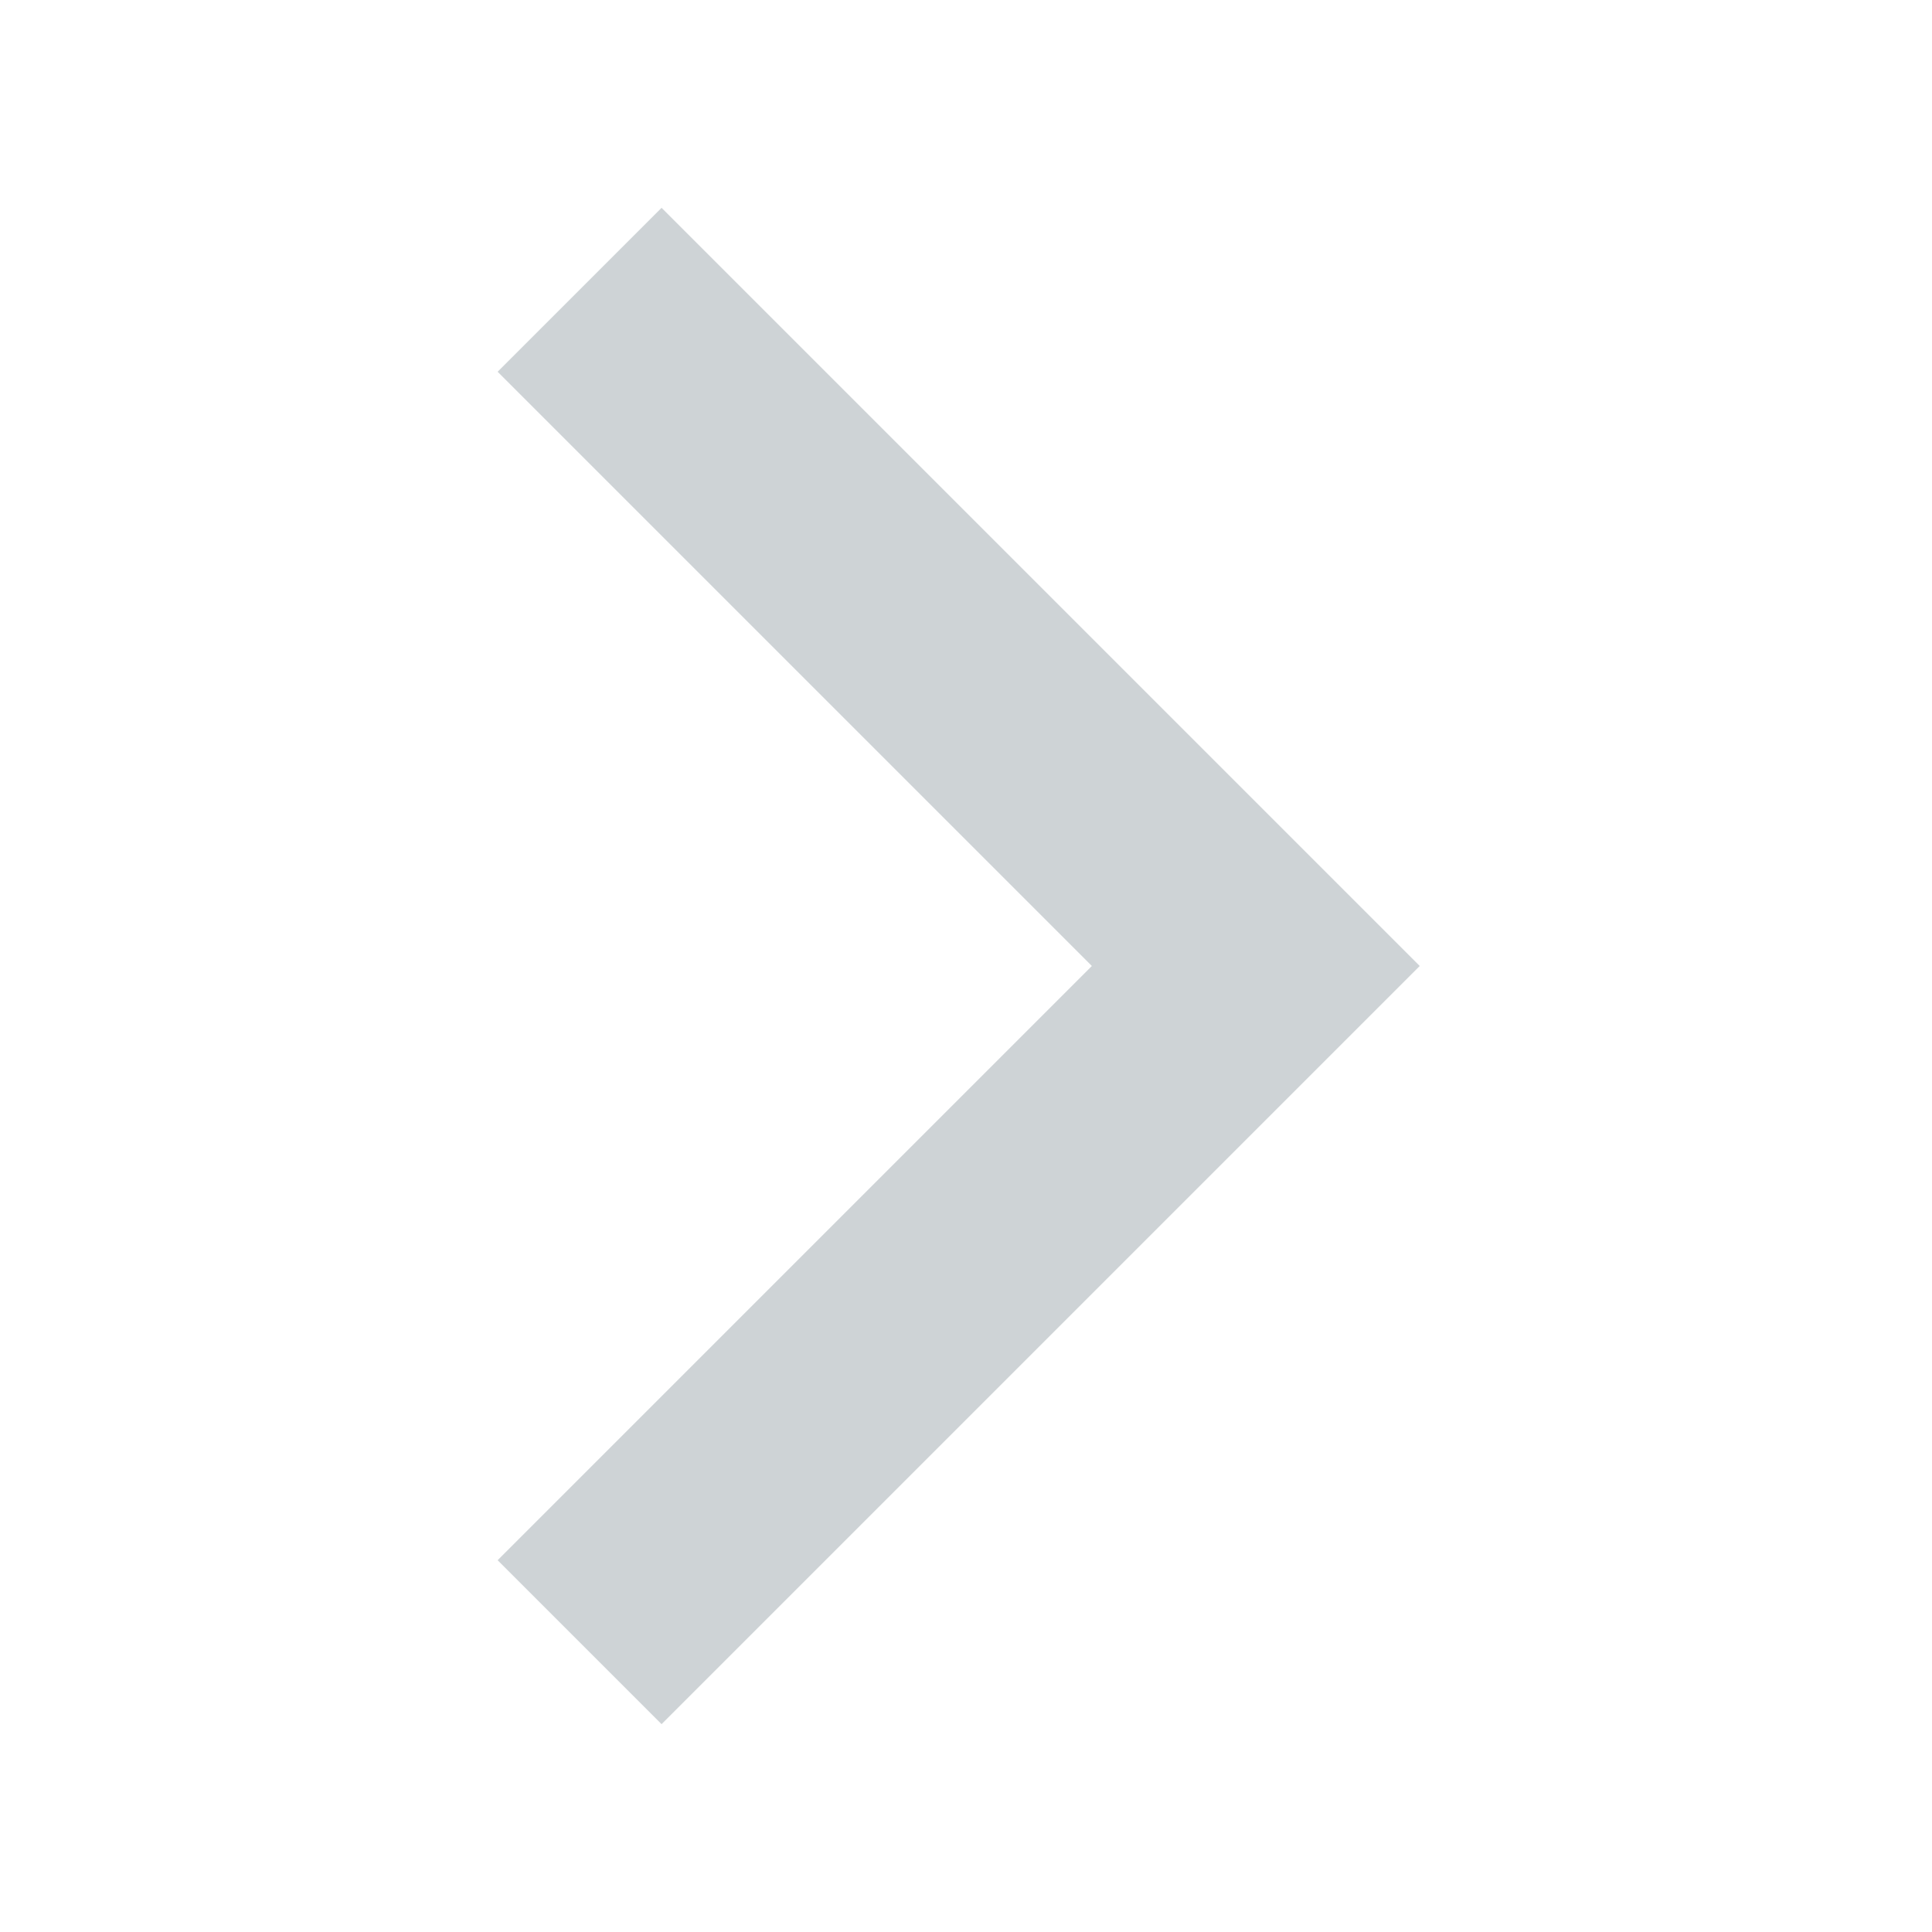
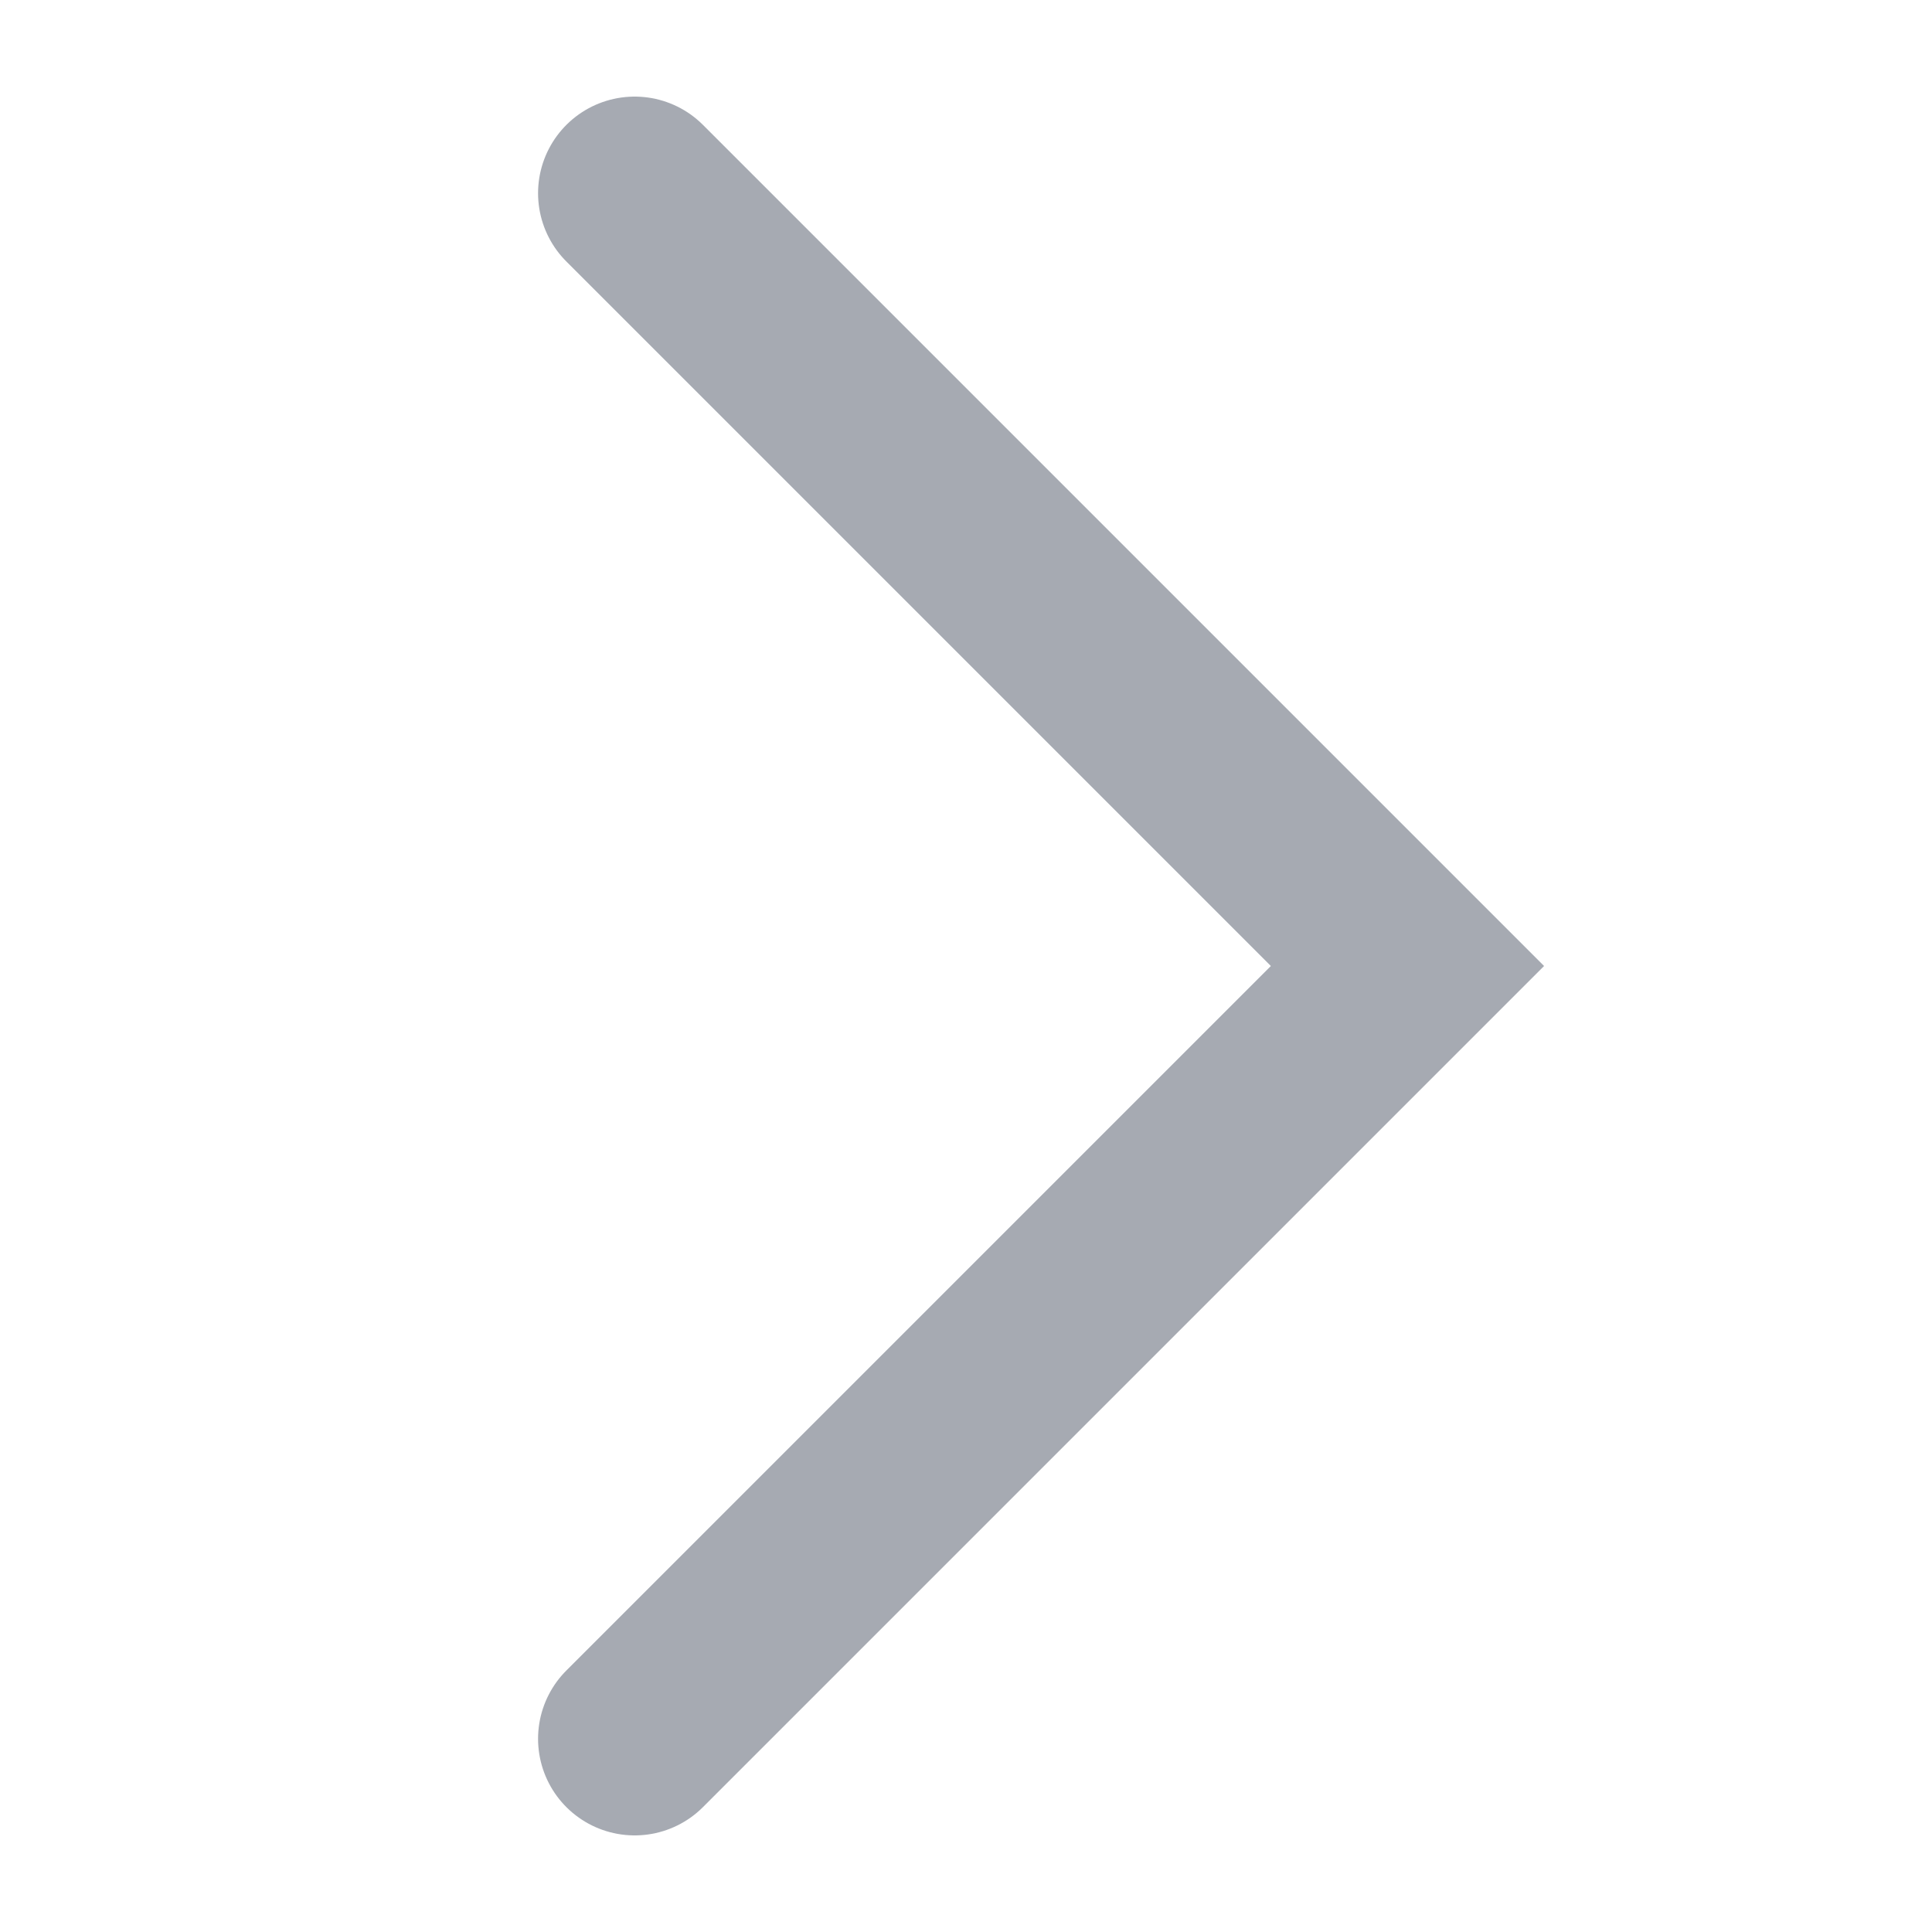
<svg xmlns="http://www.w3.org/2000/svg" width="20" height="20" viewBox="0 0 20 20" fill="none">
-   <path d="M6 3L13 10L6 17" stroke="#CED3D6" stroke-width="2.4" />
+   <path d="m6.57 2 8 8-8 8" stroke="#A6AAB2" stroke-width="2" stroke-linecap="round" />
</svg>
